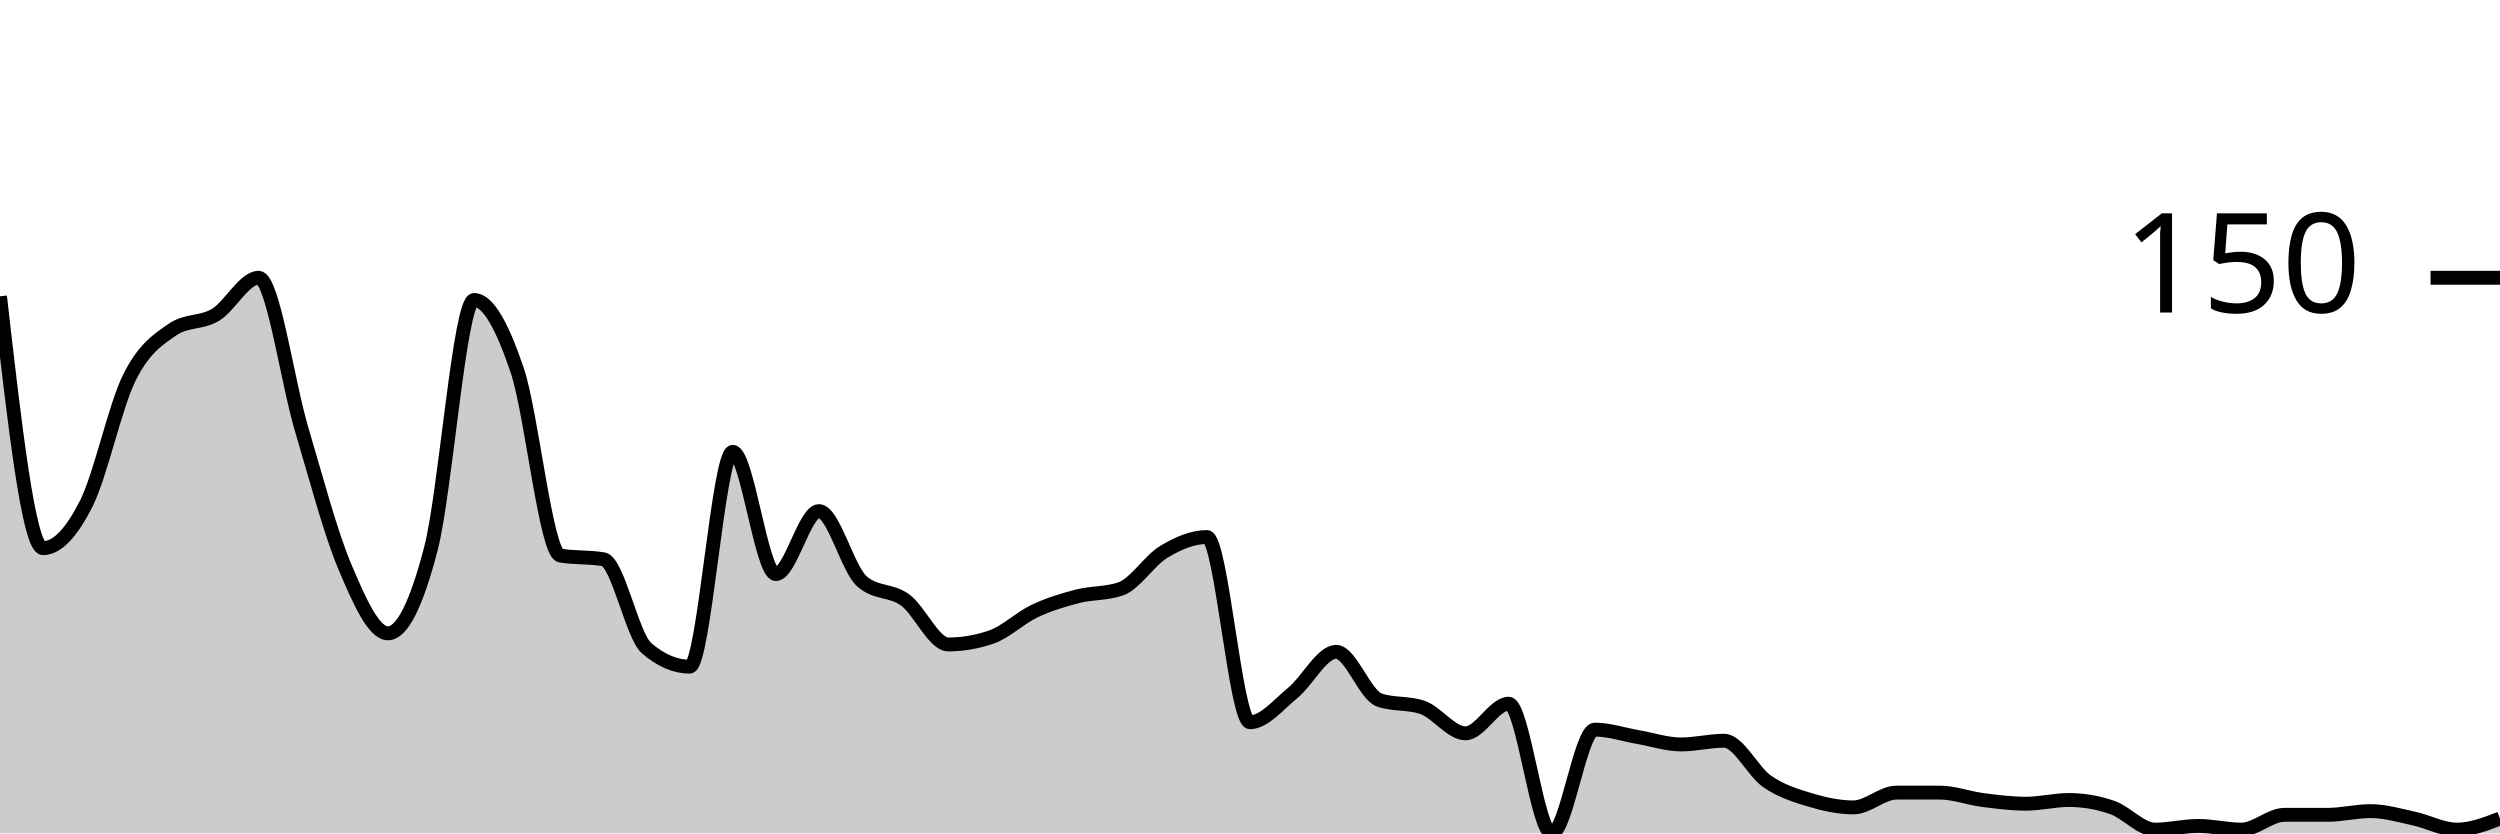
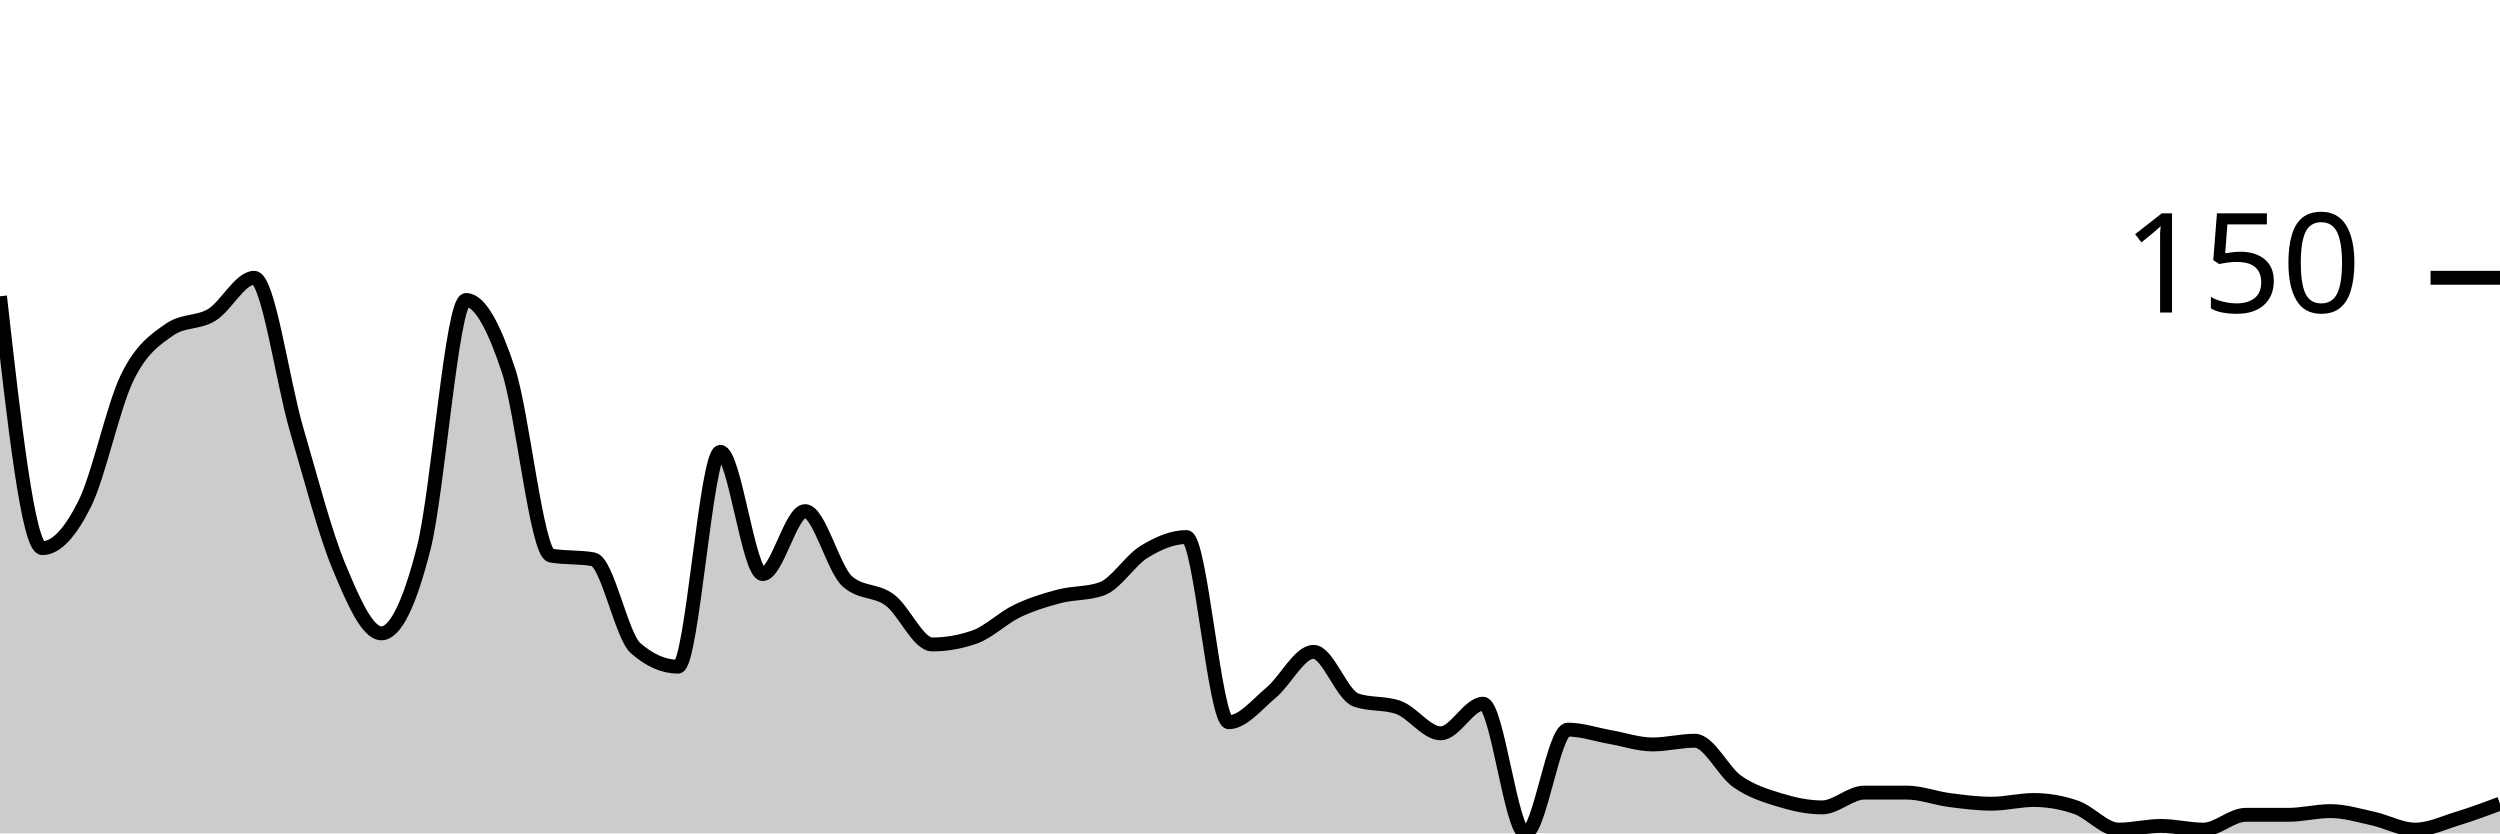
<svg xmlns="http://www.w3.org/2000/svg" viewBox="0 0 180 60">
  <g transform="translate(0,20)">
-     <path class="area" fill="rgba(0, 0, 0, 0.2)" d="M0,1.333C1.034,10.4,2.069,19.467,3.103,19.467C4.138,19.467,5.172,18.311,6.207,16.267C7.241,14.222,8.276,9.289,9.31,7.2C10.345,5.111,11.379,4.444,12.414,3.733C13.448,3.022,14.483,3.289,15.517,2.667C16.552,2.044,17.586,0,18.621,0C19.655,0,20.69,7.467,21.724,10.933C22.759,14.4,23.793,18.356,24.828,20.8C25.862,23.244,26.897,25.6,27.931,25.6C28.966,25.6,30,23.467,31.034,19.467C32.069,15.467,33.103,1.6,34.138,1.6C35.172,1.6,36.207,3.6,37.241,6.667C38.276,9.733,39.31,19.822,40.345,20C41.379,20.178,42.414,20.089,43.448,20.267C44.483,20.444,45.517,25.778,46.552,26.667C47.586,27.556,48.621,28,49.655,28C50.69,28,51.724,12.533,52.759,12.533C53.793,12.533,54.828,21.333,55.862,21.333C56.897,21.333,57.931,16.8,58.966,16.8C60,16.8,61.034,20.978,62.069,21.867C63.103,22.756,64.138,22.444,65.172,23.2C66.207,23.956,67.241,26.4,68.276,26.4C69.31,26.4,70.345,26.222,71.379,25.867C72.414,25.511,73.448,24.489,74.483,24C75.517,23.511,76.552,23.2,77.586,22.933C78.621,22.667,79.655,22.756,80.69,22.4C81.724,22.044,82.759,20.356,83.793,19.733C84.828,19.111,85.862,18.667,86.897,18.667C87.931,18.667,88.966,32,90,32C91.034,32,92.069,30.711,93.103,29.867C94.138,29.022,95.172,26.933,96.207,26.933C97.241,26.933,98.276,30.044,99.31,30.4C100.345,30.756,101.379,30.578,102.414,30.933C103.448,31.289,104.483,32.8,105.517,32.8C106.552,32.8,107.586,30.667,108.621,30.667C109.655,30.667,110.69,40,111.724,40C112.759,40,113.793,32.533,114.828,32.533C115.862,32.533,116.897,32.889,117.931,33.067C118.966,33.244,120,33.6,121.034,33.6C122.069,33.6,123.103,33.333,124.138,33.333C125.172,33.333,126.207,35.556,127.241,36.267C128.276,36.978,129.31,37.289,130.345,37.6C131.379,37.911,132.414,38.133,133.448,38.133C134.483,38.133,135.517,37.067,136.552,37.067C137.586,37.067,138.621,37.067,139.655,37.067C140.69,37.067,141.724,37.467,142.759,37.6C143.793,37.733,144.828,37.867,145.862,37.867C146.897,37.867,147.931,37.6,148.966,37.6C150,37.6,151.034,37.778,152.069,38.133C153.103,38.489,154.138,39.733,155.172,39.733C156.207,39.733,157.241,39.467,158.276,39.467C159.31,39.467,160.345,39.733,161.379,39.733C162.414,39.733,163.448,38.667,164.483,38.667C165.517,38.667,166.552,38.667,167.586,38.667C168.621,38.667,169.655,38.4,170.69,38.4C171.724,38.4,172.759,38.711,173.793,38.933C174.828,39.156,175.862,39.733,176.897,39.733C177.931,39.733,178.966,39.333,180,38.933L180,40C178.966,40,177.931,40,176.897,40C175.862,40,174.828,40,173.793,40C172.759,40,171.724,40,170.69,40C169.655,40,168.621,40,167.586,40C166.552,40,165.517,40,164.483,40C163.448,40,162.414,40,161.379,40C160.345,40,159.31,40,158.276,40C157.241,40,156.207,40,155.172,40C154.138,40,153.103,40,152.069,40C151.034,40,150,40,148.966,40C147.931,40,146.897,40,145.862,40C144.828,40,143.793,40,142.759,40C141.724,40,140.69,40,139.655,40C138.621,40,137.586,40,136.552,40C135.517,40,134.483,40,133.448,40C132.414,40,131.379,40,130.345,40C129.31,40,128.276,40,127.241,40C126.207,40,125.172,40,124.138,40C123.103,40,122.069,40,121.034,40C120,40,118.966,40,117.931,40C116.897,40,115.862,40,114.828,40C113.793,40,112.759,40,111.724,40C110.69,40,109.655,40,108.621,40C107.586,40,106.552,40,105.517,40C104.483,40,103.448,40,102.414,40C101.379,40,100.345,40,99.31,40C98.276,40,97.241,40,96.207,40C95.172,40,94.138,40,93.103,40C92.069,40,91.034,40,90,40C88.966,40,87.931,40,86.897,40C85.862,40,84.828,40,83.793,40C82.759,40,81.724,40,80.69,40C79.655,40,78.621,40,77.586,40C76.552,40,75.517,40,74.483,40C73.448,40,72.414,40,71.379,40C70.345,40,69.31,40,68.276,40C67.241,40,66.207,40,65.172,40C64.138,40,63.103,40,62.069,40C61.034,40,60,40,58.966,40C57.931,40,56.897,40,55.862,40C54.828,40,53.793,40,52.759,40C51.724,40,50.69,40,49.655,40C48.621,40,47.586,40,46.552,40C45.517,40,44.483,40,43.448,40C42.414,40,41.379,40,40.345,40C39.31,40,38.276,40,37.241,40C36.207,40,35.172,40,34.138,40C33.103,40,32.069,40,31.034,40C30,40,28.966,40,27.931,40C26.897,40,25.862,40,24.828,40C23.793,40,22.759,40,21.724,40C20.69,40,19.655,40,18.621,40C17.586,40,16.552,40,15.517,40C14.483,40,13.448,40,12.414,40C11.379,40,10.345,40,9.31,40C8.276,40,7.241,40,6.207,40C5.172,40,4.138,40,3.103,40C2.069,40,1.034,40,0,40Z" />
-     <path class="line" stroke="black" fill="none" d="M0,1.333C1.034,10.4,2.069,19.467,3.103,19.467C4.138,19.467,5.172,18.311,6.207,16.267C7.241,14.222,8.276,9.289,9.31,7.2C10.345,5.111,11.379,4.444,12.414,3.733C13.448,3.022,14.483,3.289,15.517,2.667C16.552,2.044,17.586,0,18.621,0C19.655,0,20.69,7.467,21.724,10.933C22.759,14.4,23.793,18.356,24.828,20.8C25.862,23.244,26.897,25.6,27.931,25.6C28.966,25.6,30,23.467,31.034,19.467C32.069,15.467,33.103,1.6,34.138,1.6C35.172,1.6,36.207,3.6,37.241,6.667C38.276,9.733,39.31,19.822,40.345,20C41.379,20.178,42.414,20.089,43.448,20.267C44.483,20.444,45.517,25.778,46.552,26.667C47.586,27.556,48.621,28,49.655,28C50.69,28,51.724,12.533,52.759,12.533C53.793,12.533,54.828,21.333,55.862,21.333C56.897,21.333,57.931,16.8,58.966,16.8C60,16.8,61.034,20.978,62.069,21.867C63.103,22.756,64.138,22.444,65.172,23.2C66.207,23.956,67.241,26.4,68.276,26.4C69.31,26.4,70.345,26.222,71.379,25.867C72.414,25.511,73.448,24.489,74.483,24C75.517,23.511,76.552,23.2,77.586,22.933C78.621,22.667,79.655,22.756,80.69,22.4C81.724,22.044,82.759,20.356,83.793,19.733C84.828,19.111,85.862,18.667,86.897,18.667C87.931,18.667,88.966,32,90,32C91.034,32,92.069,30.711,93.103,29.867C94.138,29.022,95.172,26.933,96.207,26.933C97.241,26.933,98.276,30.044,99.31,30.4C100.345,30.756,101.379,30.578,102.414,30.933C103.448,31.289,104.483,32.8,105.517,32.8C106.552,32.8,107.586,30.667,108.621,30.667C109.655,30.667,110.69,40,111.724,40C112.759,40,113.793,32.533,114.828,32.533C115.862,32.533,116.897,32.889,117.931,33.067C118.966,33.244,120,33.6,121.034,33.6C122.069,33.6,123.103,33.333,124.138,33.333C125.172,33.333,126.207,35.556,127.241,36.267C128.276,36.978,129.31,37.289,130.345,37.6C131.379,37.911,132.414,38.133,133.448,38.133C134.483,38.133,135.517,37.067,136.552,37.067C137.586,37.067,138.621,37.067,139.655,37.067C140.69,37.067,141.724,37.467,142.759,37.6C143.793,37.733,144.828,37.867,145.862,37.867C146.897,37.867,147.931,37.6,148.966,37.6C150,37.6,151.034,37.778,152.069,38.133C153.103,38.489,154.138,39.733,155.172,39.733C156.207,39.733,157.241,39.467,158.276,39.467C159.31,39.467,160.345,39.733,161.379,39.733C162.414,39.733,163.448,38.667,164.483,38.667C165.517,38.667,166.552,38.667,167.586,38.667C168.621,38.667,169.655,38.4,170.69,38.4C171.724,38.4,172.759,38.711,173.793,38.933C174.828,39.156,175.862,39.733,176.897,39.733C177.931,39.733,178.966,39.333,180,38.933" />
+     <path class="area" fill="rgba(0, 0, 0, 0.2)" d="M0,1.333C1.017,10.4,2.034,19.467,3.051,19.467C4.068,19.467,5.085,18.311,6.102,16.267C7.119,14.222,8.136,9.289,9.153,7.2C10.169,5.111,11.186,4.444,12.203,3.733C13.22,3.022,14.237,3.289,15.254,2.667C16.271,2.044,17.288,0,18.305,0C19.322,0,20.339,7.467,21.356,10.933C22.373,14.4,23.39,18.356,24.407,20.8C25.424,23.244,26.441,25.6,27.458,25.6C28.475,25.6,29.492,23.467,30.508,19.467C31.525,15.467,32.542,1.6,33.559,1.6C34.576,1.6,35.593,3.6,36.61,6.667C37.627,9.733,38.644,19.822,39.661,20C40.678,20.178,41.695,20.089,42.712,20.267C43.729,20.444,44.746,25.778,45.763,26.667C46.78,27.556,47.797,28,48.814,28C49.831,28,50.847,12.533,51.864,12.533C52.881,12.533,53.898,21.333,54.915,21.333C55.932,21.333,56.949,16.8,57.966,16.8C58.983,16.8,60,20.978,61.017,21.867C62.034,22.756,63.051,22.444,64.068,23.2C65.085,23.956,66.102,26.4,67.119,26.4C68.136,26.4,69.153,26.222,70.169,25.867C71.186,25.511,72.203,24.489,73.22,24C74.237,23.511,75.254,23.2,76.271,22.933C77.288,22.667,78.305,22.756,79.322,22.4C80.339,22.044,81.356,20.356,82.373,19.733C83.39,19.111,84.407,18.667,85.424,18.667C86.441,18.667,87.458,32,88.475,32C89.492,32,90.508,30.711,91.525,29.867C92.542,29.022,93.559,26.933,94.576,26.933C95.593,26.933,96.61,30.044,97.627,30.4C98.644,30.756,99.661,30.578,100.678,30.933C101.695,31.289,102.712,32.8,103.729,32.8C104.746,32.8,105.763,30.667,106.78,30.667C107.797,30.667,108.814,40,109.831,40C110.847,40,111.864,32.533,112.881,32.533C113.898,32.533,114.915,32.889,115.932,33.067C116.949,33.244,117.966,33.6,118.983,33.6C120,33.6,121.017,33.333,122.034,33.333C123.051,33.333,124.068,35.556,125.085,36.267C126.102,36.978,127.119,37.289,128.136,37.6C129.153,37.911,130.169,38.133,131.186,38.133C132.203,38.133,133.22,37.067,134.237,37.067C135.254,37.067,136.271,37.067,137.288,37.067C138.305,37.067,139.322,37.467,140.339,37.6C141.356,37.733,142.373,37.867,143.39,37.867C144.407,37.867,145.424,37.6,146.441,37.6C147.458,37.6,148.475,37.778,149.492,38.133C150.508,38.489,151.525,39.733,152.542,39.733C153.559,39.733,154.576,39.467,155.593,39.467C156.61,39.467,157.627,39.733,158.644,39.733C159.661,39.733,160.678,38.667,161.695,38.667C162.712,38.667,163.729,38.667,164.746,38.667C165.763,38.667,166.78,38.4,167.797,38.4C168.814,38.4,169.831,38.711,170.847,38.933C171.864,39.156,172.881,39.733,173.898,39.733C174.915,39.733,175.932,39.244,176.949,38.933C177.966,38.622,178.983,38.244,180,37.867L180,40C178.983,40,177.966,40,176.949,40C175.932,40,174.915,40,173.898,40C172.881,40,171.864,40,170.847,40C169.831,40,168.814,40,167.797,40C166.78,40,165.763,40,164.746,40C163.729,40,162.712,40,161.695,40C160.678,40,159.661,40,158.644,40C157.627,40,156.61,40,155.593,40C154.576,40,153.559,40,152.542,40C151.525,40,150.508,40,149.492,40C148.475,40,147.458,40,146.441,40C145.424,40,144.407,40,143.39,40C142.373,40,141.356,40,140.339,40C139.322,40,138.305,40,137.288,40C136.271,40,135.254,40,134.237,40C133.22,40,132.203,40,131.186,40C130.169,40,129.153,40,128.136,40C127.119,40,126.102,40,125.085,40C124.068,40,123.051,40,122.034,40C121.017,40,120,40,118.983,40C117.966,40,116.949,40,115.932,40C114.915,40,113.898,40,112.881,40C111.864,40,110.847,40,109.831,40C108.814,40,107.797,40,106.78,40C105.763,40,104.746,40,103.729,40C102.712,40,101.695,40,100.678,40C99.661,40,98.644,40,97.627,40C96.61,40,95.593,40,94.576,40C93.559,40,92.542,40,91.525,40C90.508,40,89.492,40,88.475,40C87.458,40,86.441,40,85.424,40C84.407,40,83.39,40,82.373,40C81.356,40,80.339,40,79.322,40C78.305,40,77.288,40,76.271,40C75.254,40,74.237,40,73.22,40C72.203,40,71.186,40,70.169,40C69.153,40,68.136,40,67.119,40C66.102,40,65.085,40,64.068,40C63.051,40,62.034,40,61.017,40C60,40,58.983,40,57.966,40C56.949,40,55.932,40,54.915,40C53.898,40,52.881,40,51.864,40C50.847,40,49.831,40,48.814,40C47.797,40,46.78,40,45.763,40C44.746,40,43.729,40,42.712,40C41.695,40,40.678,40,39.661,40C38.644,40,37.627,40,36.61,40C35.593,40,34.576,40,33.559,40C32.542,40,31.525,40,30.508,40C29.492,40,28.475,40,27.458,40C26.441,40,25.424,40,24.407,40C23.39,40,22.373,40,21.356,40C20.339,40,19.322,40,18.305,40C17.288,40,16.271,40,15.254,40C14.237,40,13.22,40,12.203,40C11.186,40,10.169,40,9.153,40C8.136,40,7.119,40,6.102,40C5.085,40,4.068,40,3.051,40C2.034,40,1.017,40,0,40Z" />
+     <path class="line" stroke="black" fill="none" d="M0,1.333C1.017,10.4,2.034,19.467,3.051,19.467C4.068,19.467,5.085,18.311,6.102,16.267C7.119,14.222,8.136,9.289,9.153,7.2C10.169,5.111,11.186,4.444,12.203,3.733C13.22,3.022,14.237,3.289,15.254,2.667C16.271,2.044,17.288,0,18.305,0C19.322,0,20.339,7.467,21.356,10.933C22.373,14.4,23.39,18.356,24.407,20.8C25.424,23.244,26.441,25.6,27.458,25.6C28.475,25.6,29.492,23.467,30.508,19.467C31.525,15.467,32.542,1.6,33.559,1.6C34.576,1.6,35.593,3.6,36.61,6.667C37.627,9.733,38.644,19.822,39.661,20C40.678,20.178,41.695,20.089,42.712,20.267C43.729,20.444,44.746,25.778,45.763,26.667C46.78,27.556,47.797,28,48.814,28C49.831,28,50.847,12.533,51.864,12.533C52.881,12.533,53.898,21.333,54.915,21.333C55.932,21.333,56.949,16.8,57.966,16.8C58.983,16.8,60,20.978,61.017,21.867C62.034,22.756,63.051,22.444,64.068,23.2C65.085,23.956,66.102,26.4,67.119,26.4C68.136,26.4,69.153,26.222,70.169,25.867C71.186,25.511,72.203,24.489,73.22,24C74.237,23.511,75.254,23.2,76.271,22.933C77.288,22.667,78.305,22.756,79.322,22.4C80.339,22.044,81.356,20.356,82.373,19.733C83.39,19.111,84.407,18.667,85.424,18.667C86.441,18.667,87.458,32,88.475,32C89.492,32,90.508,30.711,91.525,29.867C92.542,29.022,93.559,26.933,94.576,26.933C95.593,26.933,96.61,30.044,97.627,30.4C98.644,30.756,99.661,30.578,100.678,30.933C101.695,31.289,102.712,32.8,103.729,32.8C104.746,32.8,105.763,30.667,106.78,30.667C107.797,30.667,108.814,40,109.831,40C110.847,40,111.864,32.533,112.881,32.533C113.898,32.533,114.915,32.889,115.932,33.067C116.949,33.244,117.966,33.6,118.983,33.6C120,33.6,121.017,33.333,122.034,33.333C123.051,33.333,124.068,35.556,125.085,36.267C126.102,36.978,127.119,37.289,128.136,37.6C129.153,37.911,130.169,38.133,131.186,38.133C132.203,38.133,133.22,37.067,134.237,37.067C135.254,37.067,136.271,37.067,137.288,37.067C138.305,37.067,139.322,37.467,140.339,37.6C141.356,37.733,142.373,37.867,143.39,37.867C144.407,37.867,145.424,37.6,146.441,37.6C147.458,37.6,148.475,37.778,149.492,38.133C150.508,38.489,151.525,39.733,152.542,39.733C153.559,39.733,154.576,39.467,155.593,39.467C156.61,39.467,157.627,39.733,158.644,39.733C159.661,39.733,160.678,38.667,161.695,38.667C162.712,38.667,163.729,38.667,164.746,38.667C165.763,38.667,166.78,38.4,167.797,38.4C168.814,38.4,169.831,38.711,170.847,38.933C171.864,39.156,172.881,39.733,173.898,39.733C174.915,39.733,175.932,39.244,176.949,38.933C177.966,38.622,178.983,38.244,180,37.867" />
    <path class="axis-ceiling" stroke-width="1" stroke="black" fill="none" d="M175,0L180,0" />
    <text class="axis-ceiling-label" font-family="sans-serif" text-anchor="end" font-size="10px" x="170" y="2.5">150</text>
  </g>
</svg>
